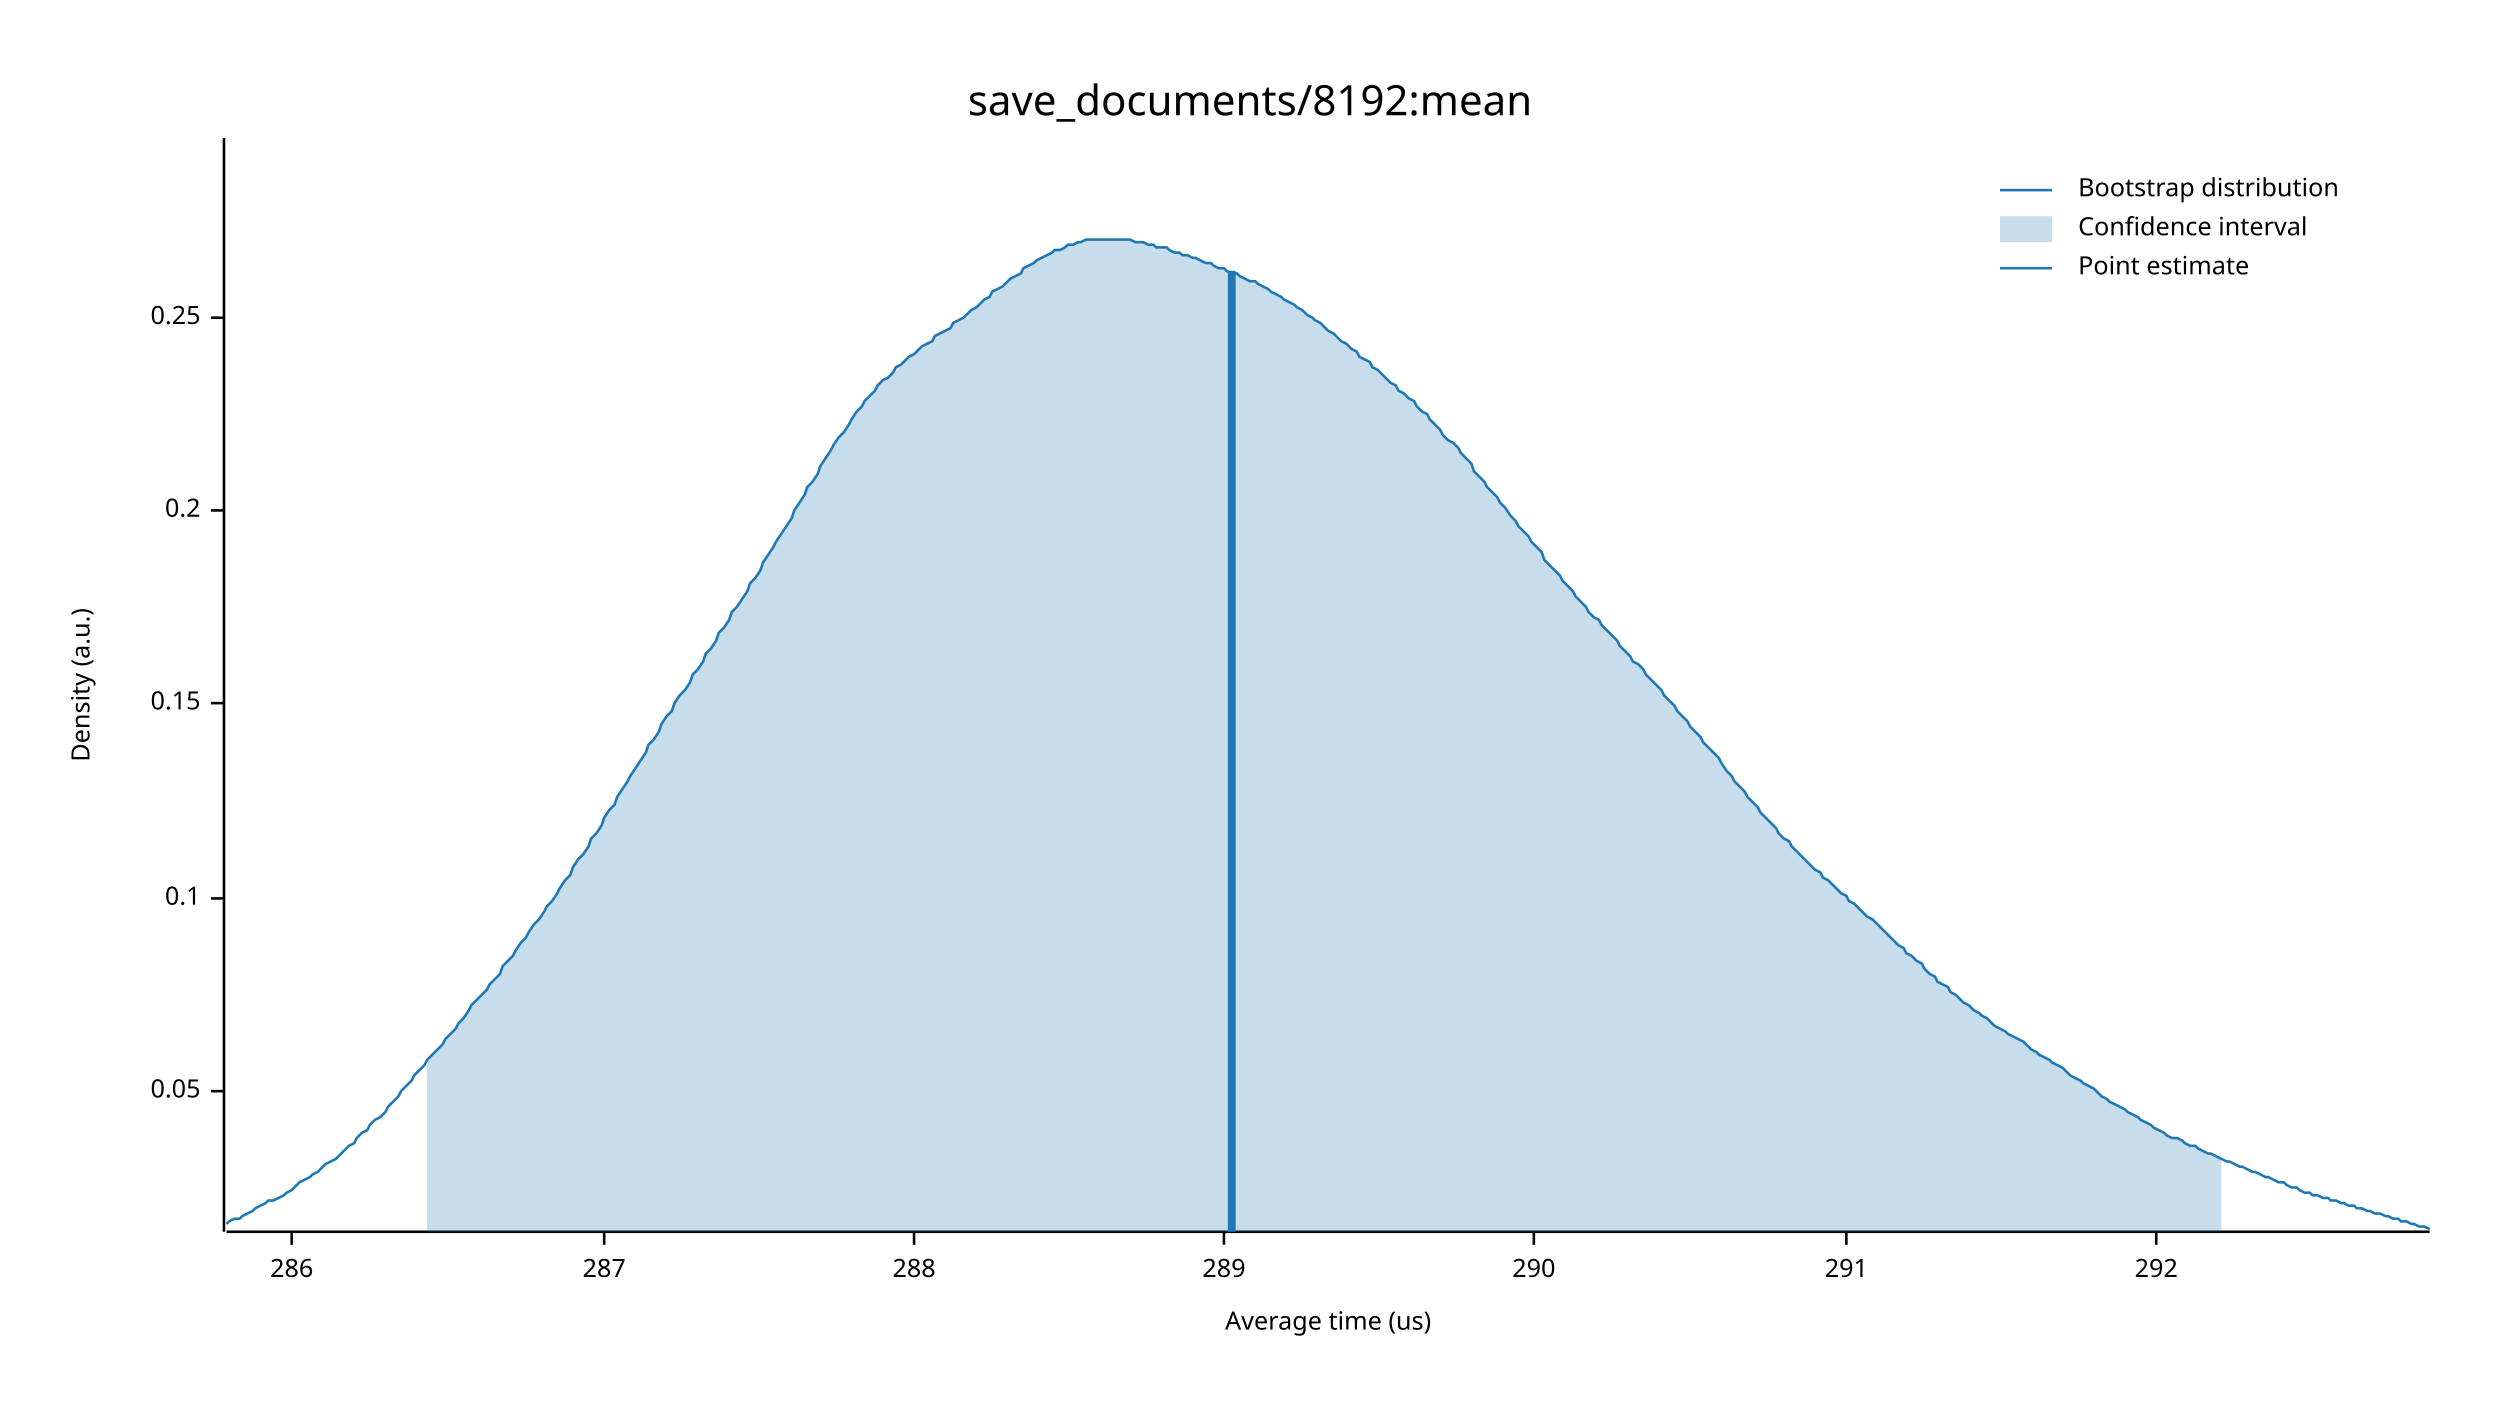
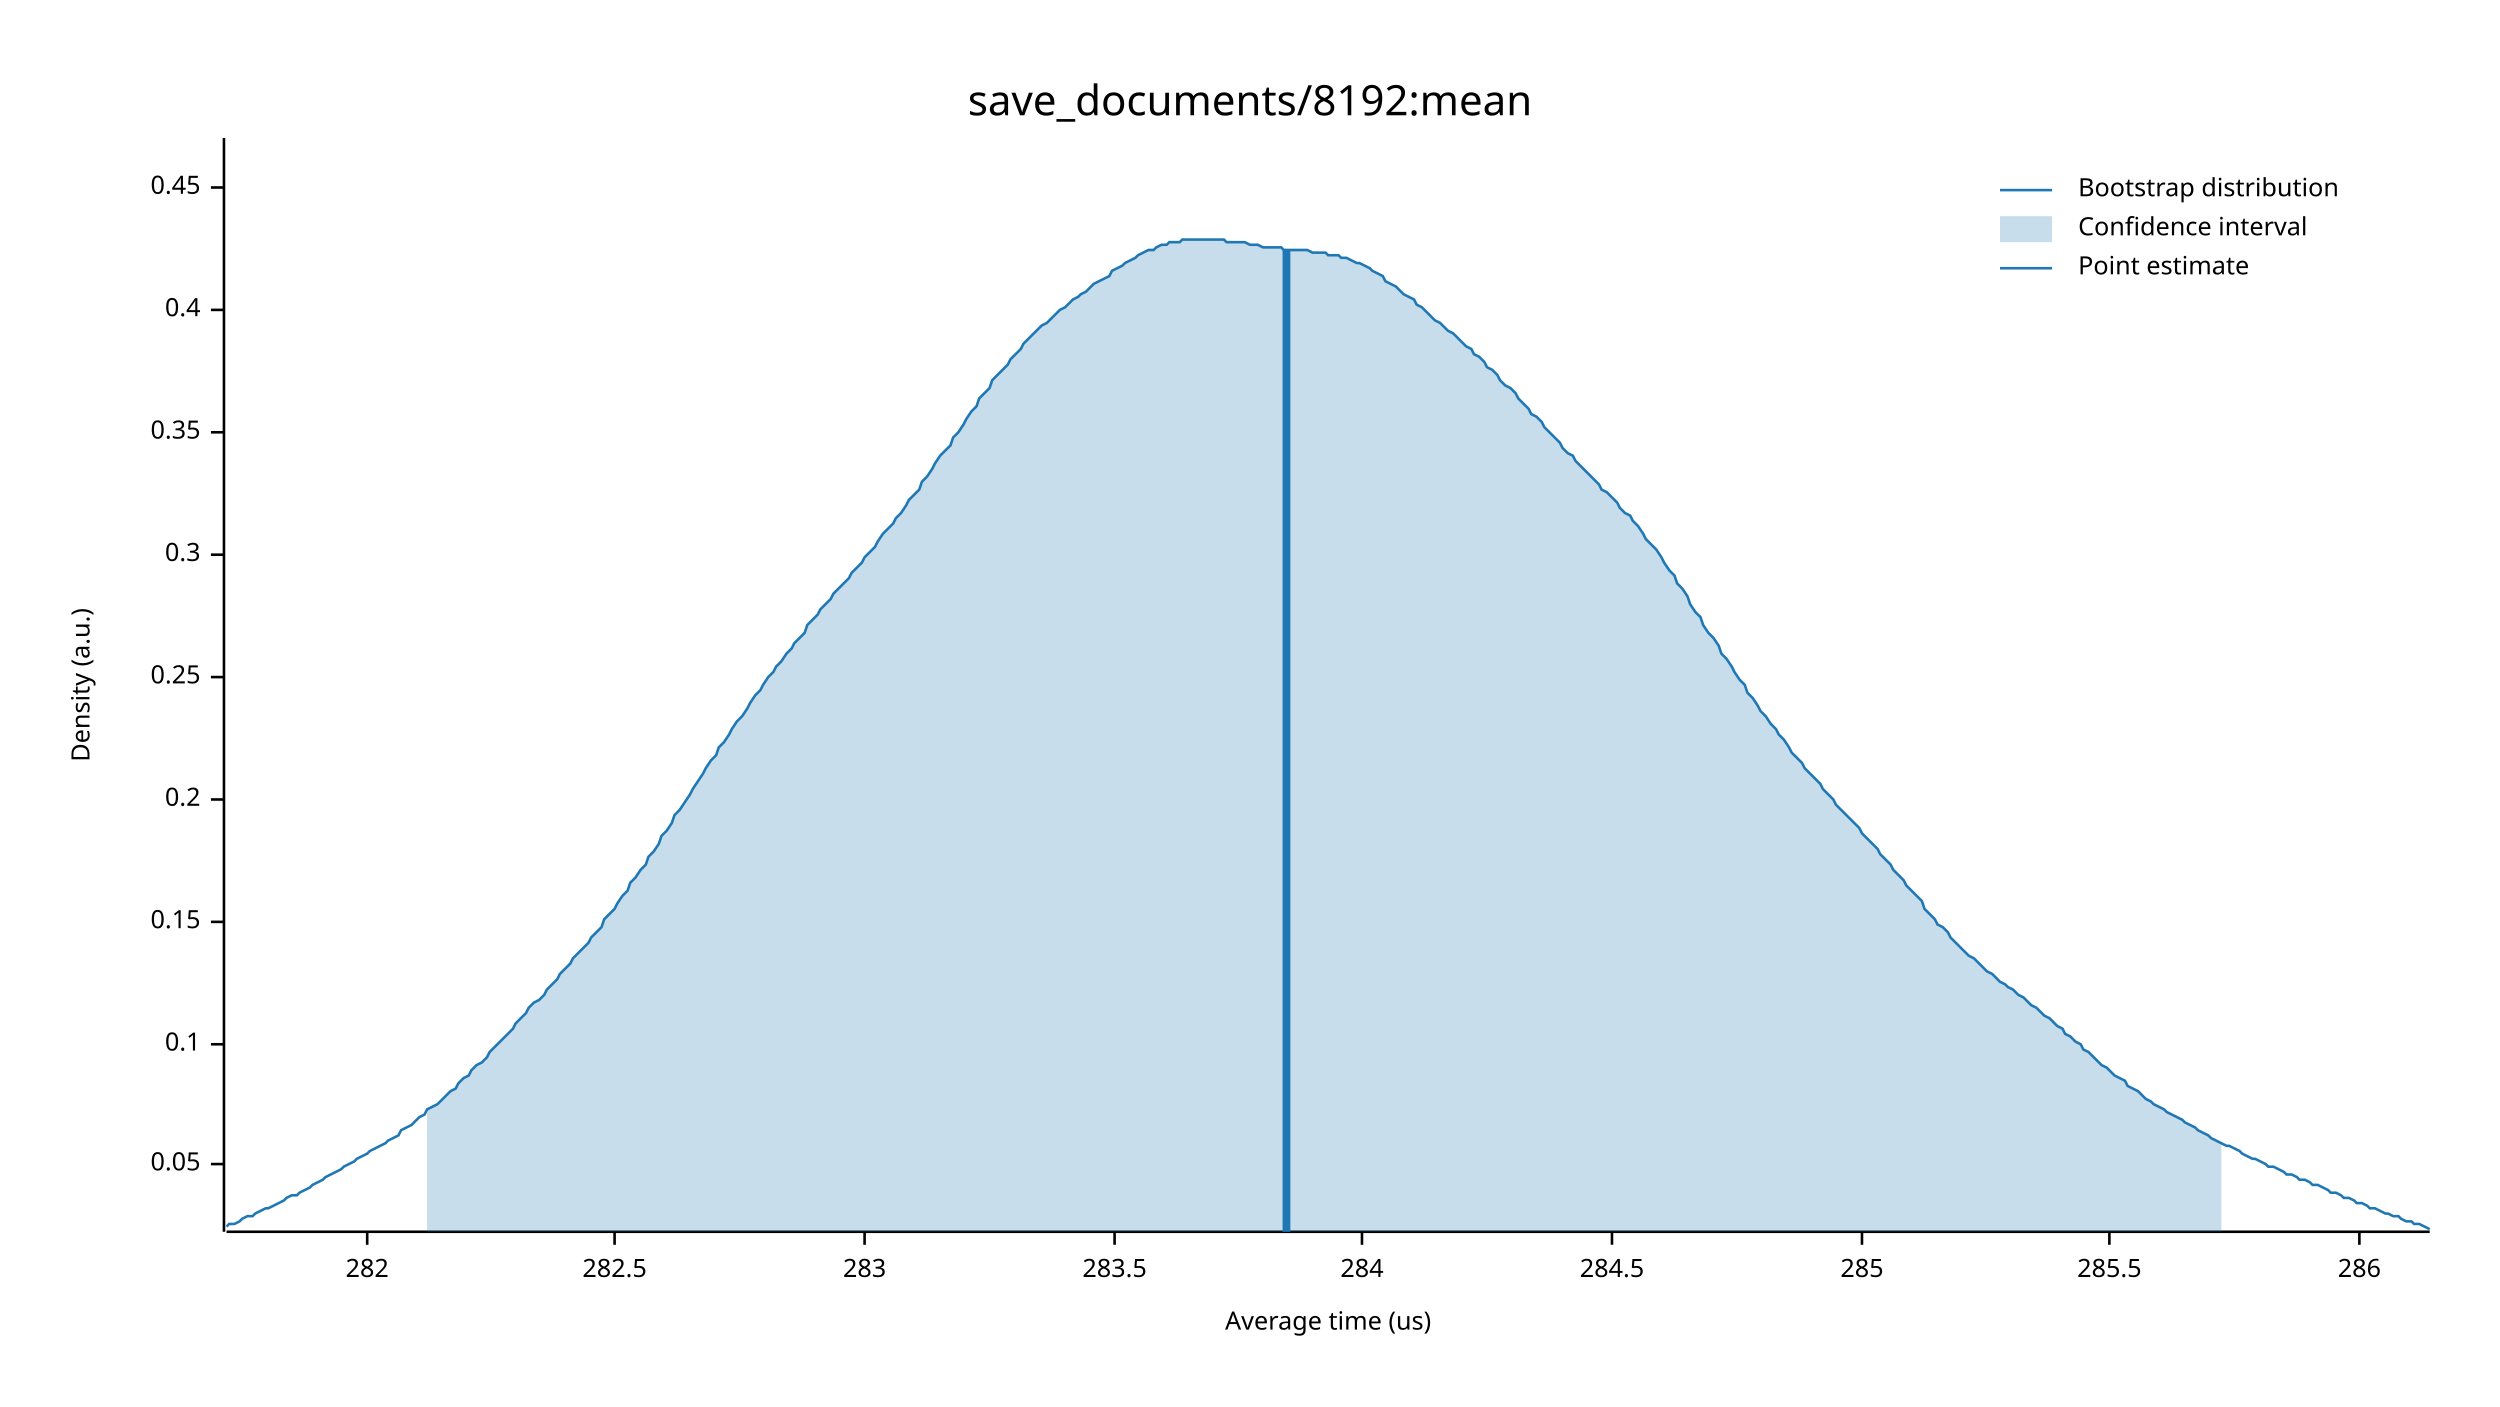
<svg xmlns="http://www.w3.org/2000/svg" width="960" height="540" viewBox="0 0 960 540">
  <text x="480" y="32" dy="0.76em" text-anchor="middle" font-family="sans-serif" font-size="16.129" opacity="1" fill="#000000">
save_documents/8192:mean
</text>
  <text x="27" y="263" dy="0.76em" text-anchor="middle" font-family="sans-serif" font-size="9.677" opacity="1" fill="#000000" transform="rotate(270, 27, 263)">
Density (a.u.)
</text>
  <text x="510" y="513" dy="-0.5ex" text-anchor="middle" font-family="sans-serif" font-size="9.677" opacity="1" fill="#000000">
Average time (us)
</text>
  <polyline fill="none" opacity="1" stroke="#000000" stroke-width="1" points="86,53 86,473 " />
-   <text x="77" y="419" dy="0.5ex" text-anchor="end" font-family="sans-serif" font-size="9.677" opacity="1" fill="#000000">
+   <text x="77" y="447" dy="0.5ex" text-anchor="end" font-family="sans-serif" font-size="9.677" opacity="1" fill="#000000">
0.05
</text>
-   <polyline fill="none" opacity="1" stroke="#000000" stroke-width="1" points="81,419 86,419 " />
-   <text x="77" y="345" dy="0.5ex" text-anchor="end" font-family="sans-serif" font-size="9.677" opacity="1" fill="#000000">
+   <polyline fill="none" opacity="1" stroke="#000000" stroke-width="1" points="81,447 86,447 " />
+   <text x="77" y="401" dy="0.5ex" text-anchor="end" font-family="sans-serif" font-size="9.677" opacity="1" fill="#000000">
0.1
</text>
-   <polyline fill="none" opacity="1" stroke="#000000" stroke-width="1" points="81,345 86,345 " />
-   <text x="77" y="270" dy="0.5ex" text-anchor="end" font-family="sans-serif" font-size="9.677" opacity="1" fill="#000000">
+   <polyline fill="none" opacity="1" stroke="#000000" stroke-width="1" points="81,401 86,401 " />
+   <text x="77" y="354" dy="0.5ex" text-anchor="end" font-family="sans-serif" font-size="9.677" opacity="1" fill="#000000">
0.15
</text>
-   <polyline fill="none" opacity="1" stroke="#000000" stroke-width="1" points="81,270 86,270 " />
-   <text x="77" y="196" dy="0.5ex" text-anchor="end" font-family="sans-serif" font-size="9.677" opacity="1" fill="#000000">
+   <polyline fill="none" opacity="1" stroke="#000000" stroke-width="1" points="81,354 86,354 " />
+   <text x="77" y="307" dy="0.5ex" text-anchor="end" font-family="sans-serif" font-size="9.677" opacity="1" fill="#000000">
0.2
</text>
-   <polyline fill="none" opacity="1" stroke="#000000" stroke-width="1" points="81,196 86,196 " />
-   <text x="77" y="122" dy="0.5ex" text-anchor="end" font-family="sans-serif" font-size="9.677" opacity="1" fill="#000000">
+   <polyline fill="none" opacity="1" stroke="#000000" stroke-width="1" points="81,307 86,307 " />
+   <text x="77" y="260" dy="0.5ex" text-anchor="end" font-family="sans-serif" font-size="9.677" opacity="1" fill="#000000">
0.25
</text>
-   <polyline fill="none" opacity="1" stroke="#000000" stroke-width="1" points="81,122 86,122 " />
+   <polyline fill="none" opacity="1" stroke="#000000" stroke-width="1" points="81,260 86,260 " />
+   <text x="77" y="213" dy="0.5ex" text-anchor="end" font-family="sans-serif" font-size="9.677" opacity="1" fill="#000000">
+ 0.3
+ </text>
+   <polyline fill="none" opacity="1" stroke="#000000" stroke-width="1" points="81,213 86,213 " />
+   <text x="77" y="166" dy="0.5ex" text-anchor="end" font-family="sans-serif" font-size="9.677" opacity="1" fill="#000000">
+ 0.35
+ </text>
+   <polyline fill="none" opacity="1" stroke="#000000" stroke-width="1" points="81,166 86,166 " />
+   <text x="77" y="119" dy="0.5ex" text-anchor="end" font-family="sans-serif" font-size="9.677" opacity="1" fill="#000000">
+ 0.4
+ </text>
+   <polyline fill="none" opacity="1" stroke="#000000" stroke-width="1" points="81,119 86,119 " />
+   <text x="77" y="72" dy="0.5ex" text-anchor="end" font-family="sans-serif" font-size="9.677" opacity="1" fill="#000000">
+ 0.45
+ </text>
+   <polyline fill="none" opacity="1" stroke="#000000" stroke-width="1" points="81,72 86,72 " />
  <polyline fill="none" opacity="1" stroke="#000000" stroke-width="1" points="87,473 933,473 " />
-   <text x="112" y="483" dy="0.76em" text-anchor="middle" font-family="sans-serif" font-size="9.677" opacity="1" fill="#000000">
+   <text x="141" y="483" dy="0.76em" text-anchor="middle" font-family="sans-serif" font-size="9.677" opacity="1" fill="#000000">
+ 282
+ </text>
+   <polyline fill="none" opacity="1" stroke="#000000" stroke-width="1" points="141,473 141,478 " />
+   <text x="236" y="483" dy="0.76em" text-anchor="middle" font-family="sans-serif" font-size="9.677" opacity="1" fill="#000000">
+ 282.5
+ </text>
+   <polyline fill="none" opacity="1" stroke="#000000" stroke-width="1" points="236,473 236,478 " />
+   <text x="332" y="483" dy="0.76em" text-anchor="middle" font-family="sans-serif" font-size="9.677" opacity="1" fill="#000000">
+ 283
+ </text>
+   <polyline fill="none" opacity="1" stroke="#000000" stroke-width="1" points="332,473 332,478 " />
+   <text x="428" y="483" dy="0.76em" text-anchor="middle" font-family="sans-serif" font-size="9.677" opacity="1" fill="#000000">
+ 283.5
+ </text>
+   <polyline fill="none" opacity="1" stroke="#000000" stroke-width="1" points="428,473 428,478 " />
+   <text x="523" y="483" dy="0.76em" text-anchor="middle" font-family="sans-serif" font-size="9.677" opacity="1" fill="#000000">
+ 284
+ </text>
+   <polyline fill="none" opacity="1" stroke="#000000" stroke-width="1" points="523,473 523,478 " />
+   <text x="619" y="483" dy="0.76em" text-anchor="middle" font-family="sans-serif" font-size="9.677" opacity="1" fill="#000000">
+ 284.5
+ </text>
+   <polyline fill="none" opacity="1" stroke="#000000" stroke-width="1" points="619,473 619,478 " />
+   <text x="715" y="483" dy="0.76em" text-anchor="middle" font-family="sans-serif" font-size="9.677" opacity="1" fill="#000000">
+ 285
+ </text>
+   <polyline fill="none" opacity="1" stroke="#000000" stroke-width="1" points="715,473 715,478 " />
+   <text x="810" y="483" dy="0.76em" text-anchor="middle" font-family="sans-serif" font-size="9.677" opacity="1" fill="#000000">
+ 285.5
+ </text>
+   <polyline fill="none" opacity="1" stroke="#000000" stroke-width="1" points="810,473 810,478 " />
+   <text x="906" y="483" dy="0.76em" text-anchor="middle" font-family="sans-serif" font-size="9.677" opacity="1" fill="#000000">
286
</text>
-   <polyline fill="none" opacity="1" stroke="#000000" stroke-width="1" points="112,473 112,478 " />
-   <text x="232" y="483" dy="0.76em" text-anchor="middle" font-family="sans-serif" font-size="9.677" opacity="1" fill="#000000">
- 287
- </text>
-   <polyline fill="none" opacity="1" stroke="#000000" stroke-width="1" points="232,473 232,478 " />
-   <text x="351" y="483" dy="0.76em" text-anchor="middle" font-family="sans-serif" font-size="9.677" opacity="1" fill="#000000">
- 288
- </text>
-   <polyline fill="none" opacity="1" stroke="#000000" stroke-width="1" points="351,473 351,478 " />
-   <text x="470" y="483" dy="0.76em" text-anchor="middle" font-family="sans-serif" font-size="9.677" opacity="1" fill="#000000">
- 289
- </text>
-   <polyline fill="none" opacity="1" stroke="#000000" stroke-width="1" points="470,473 470,478 " />
-   <text x="589" y="483" dy="0.76em" text-anchor="middle" font-family="sans-serif" font-size="9.677" opacity="1" fill="#000000">
- 290
- </text>
-   <polyline fill="none" opacity="1" stroke="#000000" stroke-width="1" points="589,473 589,478 " />
-   <text x="709" y="483" dy="0.76em" text-anchor="middle" font-family="sans-serif" font-size="9.677" opacity="1" fill="#000000">
- 291
- </text>
-   <polyline fill="none" opacity="1" stroke="#000000" stroke-width="1" points="709,473 709,478 " />
-   <text x="828" y="483" dy="0.76em" text-anchor="middle" font-family="sans-serif" font-size="9.677" opacity="1" fill="#000000">
- 292
- </text>
-   <polyline fill="none" opacity="1" stroke="#000000" stroke-width="1" points="828,473 828,478 " />
-   <polyline fill="none" opacity="1" stroke="#1F78B4" stroke-width="1" points="87,470 88,469 90,468 92,468 93,467 95,466 97,465 98,464 100,463 102,462 103,461 105,461 107,460 109,459 110,458 112,457 114,455 115,454 117,453 119,452 120,451 122,450 124,448 125,447 127,446 129,445 131,443 132,442 134,440 136,439 137,437 139,435 141,434 142,432 144,430 146,429 148,427 149,425 151,423 153,421 154,419 156,417 158,415 159,413 161,411 163,409 164,407 166,405 168,403 170,401 171,399 173,397 175,395 176,393 178,391 180,388 181,386 183,384 185,382 187,380 188,378 190,376 192,374 193,371 195,369 197,367 198,365 200,362 202,360 203,358 205,355 207,353 209,350 210,348 212,346 214,343 215,341 217,338 219,336 220,333 222,330 224,328 226,325 227,322 229,320 231,317 232,314 234,311 236,309 237,306 239,303 241,300 242,298 244,295 246,292 248,289 249,286 251,284 253,281 254,278 256,275 258,273 259,270 261,267 263,265 265,262 266,259 268,257 270,254 271,251 273,249 275,246 276,243 278,241 280,238 281,235 283,233 285,230 287,227 288,224 290,222 292,219 293,216 295,213 297,210 298,208 300,205 302,202 304,199 305,196 307,193 309,190 310,187 312,185 314,182 315,179 317,176 319,173 320,171 322,168 324,166 326,163 327,161 329,158 331,156 332,154 334,152 336,150 337,148 339,146 341,145 343,143 344,141 346,140 348,138 349,137 351,136 353,134 354,133 356,132 358,131 359,129 361,128 363,127 365,126 366,124 368,123 370,122 371,121 373,119 375,118 376,117 378,115 380,114 381,112 383,111 385,110 387,108 388,107 390,106 392,105 393,103 395,102 397,101 398,100 400,99 402,98 404,97 405,96 407,96 409,95 410,94 412,94 414,93 415,93 417,92 419,92 420,92 422,92 424,92 426,92 427,92 429,92 431,92 432,92 434,92 436,93 437,93 439,93 441,94 443,94 444,95 446,95 448,95 449,96 451,97 453,97 454,98 456,98 458,99 459,99 461,100 463,101 465,101 466,102 468,103 470,103 471,104 473,105 475,105 476,106 478,107 480,108 482,108 483,109 485,110 487,111 488,112 490,113 492,114 493,115 495,116 497,117 498,118 500,119 502,121 504,122 505,123 507,124 509,126 510,127 512,128 514,130 515,131 517,132 519,134 521,135 522,137 524,138 526,139 527,141 529,142 531,144 532,145 534,147 536,148 537,150 539,151 541,153 543,154 544,156 546,158 548,159 549,161 551,163 553,165 554,167 556,169 558,170 560,172 561,174 563,176 565,178 566,181 568,183 570,185 571,187 573,189 575,191 576,193 578,195 580,198 582,200 583,202 585,204 587,206 588,208 590,210 592,212 593,215 595,217 597,219 599,221 600,223 602,225 604,227 605,229 607,231 609,233 610,235 612,237 614,238 615,240 617,242 619,244 621,246 622,248 624,250 626,252 627,254 629,255 631,257 632,259 634,261 636,263 638,265 639,267 641,269 643,271 644,273 646,275 648,277 649,279 651,281 653,283 654,285 656,287 658,289 660,291 661,293 663,296 665,298 666,300 668,302 670,304 671,306 673,308 675,310 676,312 678,314 680,316 682,318 683,320 685,322 687,323 688,325 690,327 692,329 693,330 695,332 697,334 699,335 700,337 702,338 704,340 705,341 707,343 709,344 710,346 712,347 714,349 715,350 717,352 719,353 721,355 722,356 724,358 726,360 727,361 729,363 731,364 732,366 734,367 736,369 738,370 739,372 741,374 743,375 744,377 746,378 748,379 749,381 751,382 753,384 754,385 756,386 758,388 760,389 761,390 763,391 765,393 766,394 768,395 770,396 771,397 773,398 775,399 777,400 778,401 780,403 782,404 783,405 785,406 787,407 788,408 790,409 792,410 793,411 795,413 797,414 799,415 800,416 802,417 804,418 805,419 807,421 809,422 810,423 812,424 814,425 816,426 817,427 819,428 821,429 822,430 824,431 826,432 827,433 829,434 831,435 832,436 834,437 836,437 838,438 839,439 841,440 843,440 844,441 846,442 848,443 849,443 851,444 853,445 855,446 856,446 858,447 860,448 861,448 863,449 865,450 866,450 868,451 870,452 871,452 873,453 875,454 877,454 878,455 880,456 882,456 883,457 885,458 887,458 888,459 890,459 892,460 894,460 895,461 897,461 899,462 900,462 902,463 904,463 905,464 907,464 909,465 910,465 912,466 914,466 916,467 917,467 919,468 921,468 922,469 924,469 926,470 927,470 929,471 931,471 933,472 " />
-   <polygon opacity="0.25" fill="#1F78B4" points="164,407 166,405 168,403 170,401 171,399 173,397 175,395 176,393 178,391 180,388 181,386 183,384 185,382 187,380 188,378 190,376 192,374 193,371 195,369 197,367 198,365 200,362 202,360 203,358 205,355 207,353 209,350 210,348 212,346 214,343 215,341 217,338 219,336 220,333 222,330 224,328 226,325 227,322 229,320 231,317 232,314 234,311 236,309 237,306 239,303 241,300 242,298 244,295 246,292 248,289 249,286 251,284 253,281 254,278 256,275 258,273 259,270 261,267 263,265 265,262 266,259 268,257 270,254 271,251 273,249 275,246 276,243 278,241 280,238 281,235 283,233 285,230 287,227 288,224 290,222 292,219 293,216 295,213 297,210 298,208 300,205 302,202 304,199 305,196 307,193 309,190 310,187 312,185 314,182 315,179 317,176 319,173 320,171 322,168 324,166 326,163 327,161 329,158 331,156 332,154 334,152 336,150 337,148 339,146 341,145 343,143 344,141 346,140 348,138 349,137 351,136 353,134 354,133 356,132 358,131 359,129 361,128 363,127 365,126 366,124 368,123 370,122 371,121 373,119 375,118 376,117 378,115 380,114 381,112 383,111 385,110 387,108 388,107 390,106 392,105 393,103 395,102 397,101 398,100 400,99 402,98 404,97 405,96 407,96 409,95 410,94 412,94 414,93 415,93 417,92 419,92 420,92 422,92 424,92 426,92 427,92 429,92 431,92 432,92 434,92 436,93 437,93 439,93 441,94 443,94 444,95 446,95 448,95 449,96 451,97 453,97 454,98 456,98 458,99 459,99 461,100 463,101 465,101 466,102 468,103 470,103 471,104 473,105 475,105 476,106 478,107 480,108 482,108 483,109 485,110 487,111 488,112 490,113 492,114 493,115 495,116 497,117 498,118 500,119 502,121 504,122 505,123 507,124 509,126 510,127 512,128 514,130 515,131 517,132 519,134 521,135 522,137 524,138 526,139 527,141 529,142 531,144 532,145 534,147 536,148 537,150 539,151 541,153 543,154 544,156 546,158 548,159 549,161 551,163 553,165 554,167 556,169 558,170 560,172 561,174 563,176 565,178 566,181 568,183 570,185 571,187 573,189 575,191 576,193 578,195 580,198 582,200 583,202 585,204 587,206 588,208 590,210 592,212 593,215 595,217 597,219 599,221 600,223 602,225 604,227 605,229 607,231 609,233 610,235 612,237 614,238 615,240 617,242 619,244 621,246 622,248 624,250 626,252 627,254 629,255 631,257 632,259 634,261 636,263 638,265 639,267 641,269 643,271 644,273 646,275 648,277 649,279 651,281 653,283 654,285 656,287 658,289 660,291 661,293 663,296 665,298 666,300 668,302 670,304 671,306 673,308 675,310 676,312 678,314 680,316 682,318 683,320 685,322 687,323 688,325 690,327 692,329 693,330 695,332 697,334 699,335 700,337 702,338 704,340 705,341 707,343 709,344 710,346 712,347 714,349 715,350 717,352 719,353 721,355 722,356 724,358 726,360 727,361 729,363 731,364 732,366 734,367 736,369 738,370 739,372 741,374 743,375 744,377 746,378 748,379 749,381 751,382 753,384 754,385 756,386 758,388 760,389 761,390 763,391 765,393 766,394 768,395 770,396 771,397 773,398 775,399 777,400 778,401 780,403 782,404 783,405 785,406 787,407 788,408 790,409 792,410 793,411 795,413 797,414 799,415 800,416 802,417 804,418 805,419 807,421 809,422 810,423 812,424 814,425 816,426 817,427 819,428 821,429 822,430 824,431 826,432 827,433 829,434 831,435 832,436 834,437 836,437 838,438 839,439 841,440 843,440 844,441 846,442 848,443 849,443 851,444 853,445 853,473 164,473 " />
-   <polyline fill="none" opacity="1" stroke="#1F78B4" stroke-width="3" points="473,473 473,104 " />
+   <polyline fill="none" opacity="1" stroke="#000000" stroke-width="1" points="906,473 906,478 " />
+   <polyline fill="none" opacity="1" stroke="#1F78B4" stroke-width="1" points="87,471 88,470 90,470 92,469 93,468 95,467 97,467 98,466 100,465 102,464 103,464 105,463 107,462 109,461 110,460 112,459 114,459 115,458 117,457 119,456 120,455 122,454 124,453 125,452 127,451 129,450 131,449 132,448 134,447 136,446 137,445 139,444 141,443 142,442 144,441 146,440 148,439 149,438 151,437 153,436 154,434 156,433 158,432 159,431 161,429 163,428 164,426 166,425 168,424 170,422 171,421 173,419 175,418 176,416 178,414 180,413 181,411 183,409 185,408 187,406 188,404 190,402 192,400 193,399 195,397 197,395 198,393 200,391 202,389 203,387 205,385 207,384 209,382 210,380 212,378 214,376 215,374 217,372 219,370 220,368 222,366 224,364 226,362 227,360 229,358 231,356 232,353 234,351 236,349 237,347 239,344 241,342 242,339 244,337 246,334 248,332 249,329 251,327 253,324 254,321 256,319 258,316 259,313 261,311 263,308 265,305 266,303 268,300 270,297 271,295 273,292 275,290 276,287 278,285 280,282 281,280 283,277 285,275 287,272 288,270 290,267 292,265 293,263 295,260 297,258 298,256 300,254 302,251 304,249 305,247 307,245 309,243 310,240 312,238 314,236 315,234 317,232 319,230 320,228 322,226 324,224 326,222 327,220 329,218 331,216 332,214 334,212 336,210 337,208 339,205 341,203 343,201 344,199 346,197 348,194 349,192 351,190 353,188 354,185 356,183 358,180 359,178 361,175 363,173 365,171 366,168 368,166 370,163 371,161 373,158 375,156 376,153 378,151 380,149 381,146 383,144 385,142 387,140 388,138 390,136 392,134 393,132 395,130 397,128 398,127 400,125 402,124 404,122 405,121 407,119 409,118 410,117 412,115 414,114 415,113 417,112 419,110 420,109 422,108 424,107 426,106 427,104 429,103 431,102 432,101 434,100 436,99 437,98 439,97 441,96 443,96 444,95 446,94 448,94 449,93 451,93 453,93 454,92 456,92 458,92 459,92 461,92 463,92 465,92 466,92 468,92 470,92 471,93 473,93 475,93 476,93 478,93 480,94 482,94 483,94 485,95 487,95 488,95 490,95 492,95 493,96 495,96 497,96 498,96 500,96 502,96 504,97 505,97 507,97 509,97 510,98 512,98 514,98 515,99 517,99 519,100 521,101 522,101 524,102 526,103 527,104 529,105 531,106 532,108 534,109 536,110 537,111 539,113 541,114 543,115 544,117 546,118 548,120 549,121 551,123 553,124 554,125 556,127 558,128 560,130 561,131 563,133 565,134 566,136 568,137 570,139 571,141 573,142 575,144 576,146 578,148 580,149 582,151 583,153 585,155 587,157 588,159 590,160 592,162 593,164 595,166 597,168 599,170 600,172 602,174 604,175 605,177 607,179 609,181 610,182 612,184 614,186 615,188 617,189 619,191 621,193 622,195 624,197 626,198 627,200 629,202 631,205 632,207 634,209 636,211 638,214 639,216 641,219 643,221 644,224 646,226 648,229 649,232 651,235 653,237 654,240 656,243 658,245 660,248 661,251 663,253 665,256 666,258 668,261 670,263 671,266 673,268 675,271 676,273 678,275 680,278 682,280 683,282 685,284 687,287 688,289 690,291 692,293 693,295 695,297 697,299 699,301 700,303 702,305 704,307 705,309 707,311 709,313 710,314 712,316 714,318 715,320 717,322 719,324 721,326 722,328 724,330 726,332 727,334 729,336 731,338 732,340 734,342 736,344 738,346 739,349 741,351 743,353 744,355 746,356 748,358 749,360 751,362 753,364 754,365 756,367 758,368 760,370 761,371 763,373 765,374 766,375 768,377 770,378 771,379 773,380 775,382 777,383 778,384 780,386 782,387 783,388 785,390 787,391 788,392 790,394 792,395 793,397 795,398 797,400 799,401 800,403 802,404 804,406 805,407 807,409 809,410 810,411 812,413 814,414 816,415 817,417 819,418 821,419 822,420 824,422 826,423 827,424 829,425 831,426 832,427 834,428 836,429 838,430 839,431 841,432 843,433 844,434 846,435 848,436 849,437 851,438 853,439 855,440 856,440 858,441 860,442 861,443 863,444 865,445 866,445 868,446 870,447 871,448 873,448 875,449 877,450 878,451 880,451 882,452 883,453 885,453 887,454 888,455 890,455 892,456 894,457 895,458 897,458 899,459 900,460 902,460 904,461 905,462 907,462 909,463 910,464 912,464 914,465 916,466 917,466 919,467 921,467 922,468 924,469 926,469 927,470 929,470 931,471 933,472 " />
+   <polygon opacity="0.25" fill="#1F78B4" points="164,426 166,425 168,424 170,422 171,421 173,419 175,418 176,416 178,414 180,413 181,411 183,409 185,408 187,406 188,404 190,402 192,400 193,399 195,397 197,395 198,393 200,391 202,389 203,387 205,385 207,384 209,382 210,380 212,378 214,376 215,374 217,372 219,370 220,368 222,366 224,364 226,362 227,360 229,358 231,356 232,353 234,351 236,349 237,347 239,344 241,342 242,339 244,337 246,334 248,332 249,329 251,327 253,324 254,321 256,319 258,316 259,313 261,311 263,308 265,305 266,303 268,300 270,297 271,295 273,292 275,290 276,287 278,285 280,282 281,280 283,277 285,275 287,272 288,270 290,267 292,265 293,263 295,260 297,258 298,256 300,254 302,251 304,249 305,247 307,245 309,243 310,240 312,238 314,236 315,234 317,232 319,230 320,228 322,226 324,224 326,222 327,220 329,218 331,216 332,214 334,212 336,210 337,208 339,205 341,203 343,201 344,199 346,197 348,194 349,192 351,190 353,188 354,185 356,183 358,180 359,178 361,175 363,173 365,171 366,168 368,166 370,163 371,161 373,158 375,156 376,153 378,151 380,149 381,146 383,144 385,142 387,140 388,138 390,136 392,134 393,132 395,130 397,128 398,127 400,125 402,124 404,122 405,121 407,119 409,118 410,117 412,115 414,114 415,113 417,112 419,110 420,109 422,108 424,107 426,106 427,104 429,103 431,102 432,101 434,100 436,99 437,98 439,97 441,96 443,96 444,95 446,94 448,94 449,93 451,93 453,93 454,92 456,92 458,92 459,92 461,92 463,92 465,92 466,92 468,92 470,92 471,93 473,93 475,93 476,93 478,93 480,94 482,94 483,94 485,95 487,95 488,95 490,95 492,95 493,96 495,96 497,96 498,96 500,96 502,96 504,97 505,97 507,97 509,97 510,98 512,98 514,98 515,99 517,99 519,100 521,101 522,101 524,102 526,103 527,104 529,105 531,106 532,108 534,109 536,110 537,111 539,113 541,114 543,115 544,117 546,118 548,120 549,121 551,123 553,124 554,125 556,127 558,128 560,130 561,131 563,133 565,134 566,136 568,137 570,139 571,141 573,142 575,144 576,146 578,148 580,149 582,151 583,153 585,155 587,157 588,159 590,160 592,162 593,164 595,166 597,168 599,170 600,172 602,174 604,175 605,177 607,179 609,181 610,182 612,184 614,186 615,188 617,189 619,191 621,193 622,195 624,197 626,198 627,200 629,202 631,205 632,207 634,209 636,211 638,214 639,216 641,219 643,221 644,224 646,226 648,229 649,232 651,235 653,237 654,240 656,243 658,245 660,248 661,251 663,253 665,256 666,258 668,261 670,263 671,266 673,268 675,271 676,273 678,275 680,278 682,280 683,282 685,284 687,287 688,289 690,291 692,293 693,295 695,297 697,299 699,301 700,303 702,305 704,307 705,309 707,311 709,313 710,314 712,316 714,318 715,320 717,322 719,324 721,326 722,328 724,330 726,332 727,334 729,336 731,338 732,340 734,342 736,344 738,346 739,349 741,351 743,353 744,355 746,356 748,358 749,360 751,362 753,364 754,365 756,367 758,368 760,370 761,371 763,373 765,374 766,375 768,377 770,378 771,379 773,380 775,382 777,383 778,384 780,386 782,387 783,388 785,390 787,391 788,392 790,394 792,395 793,397 795,398 797,400 799,401 800,403 802,404 804,406 805,407 807,409 809,410 810,411 812,413 814,414 816,415 817,417 819,418 821,419 822,420 824,422 826,423 827,424 829,425 831,426 832,427 834,428 836,429 838,430 839,431 841,432 843,433 844,434 846,435 848,436 849,437 851,438 853,439 853,473 164,473 " />
+   <polyline fill="none" opacity="1" stroke="#1F78B4" stroke-width="3" points="494,473 494,96 " />
  <text x="798" y="68" dy="0.76em" text-anchor="start" font-family="sans-serif" font-size="9.677" opacity="1" fill="#000000">
Bootstrap distribution
</text>
  <text x="798" y="83" dy="0.76em" text-anchor="start" font-family="sans-serif" font-size="9.677" opacity="1" fill="#000000">
Confidence interval
</text>
  <text x="798" y="98" dy="0.76em" text-anchor="start" font-family="sans-serif" font-size="9.677" opacity="1" fill="#000000">
Point estimate
</text>
  <polyline fill="none" opacity="1" stroke="#1F78B4" stroke-width="1" points="768,73 788,73 " />
  <rect x="768" y="83" width="20" height="10" opacity="0.25" fill="#1F78B4" stroke="none" />
  <polyline fill="none" opacity="1" stroke="#1F78B4" stroke-width="1" points="768,103 788,103 " />
</svg>
